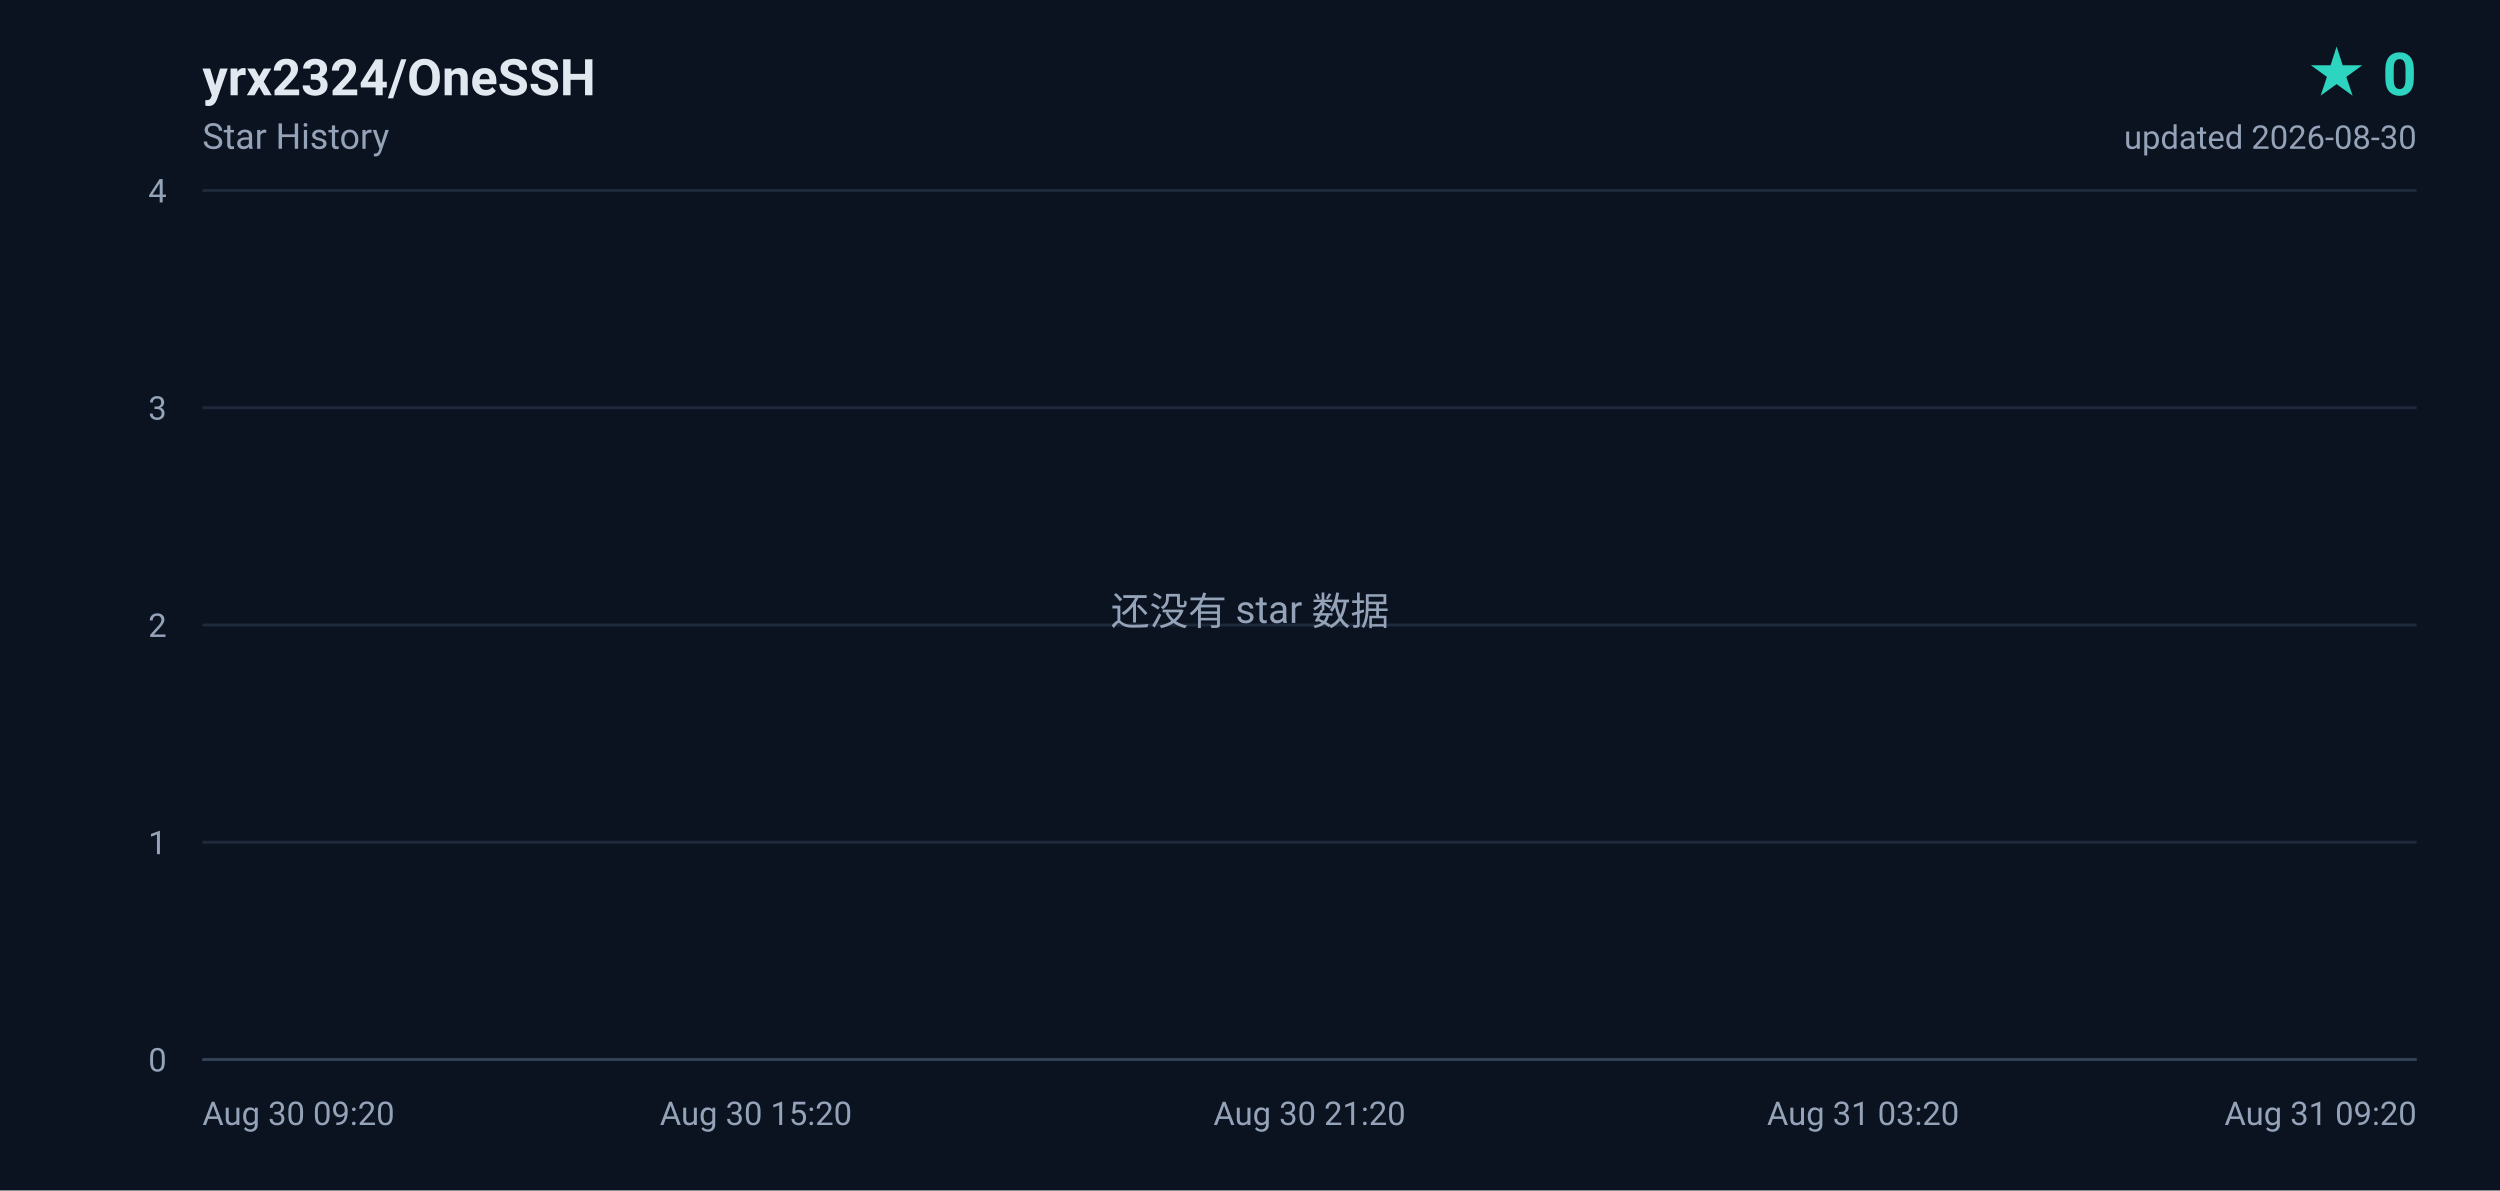
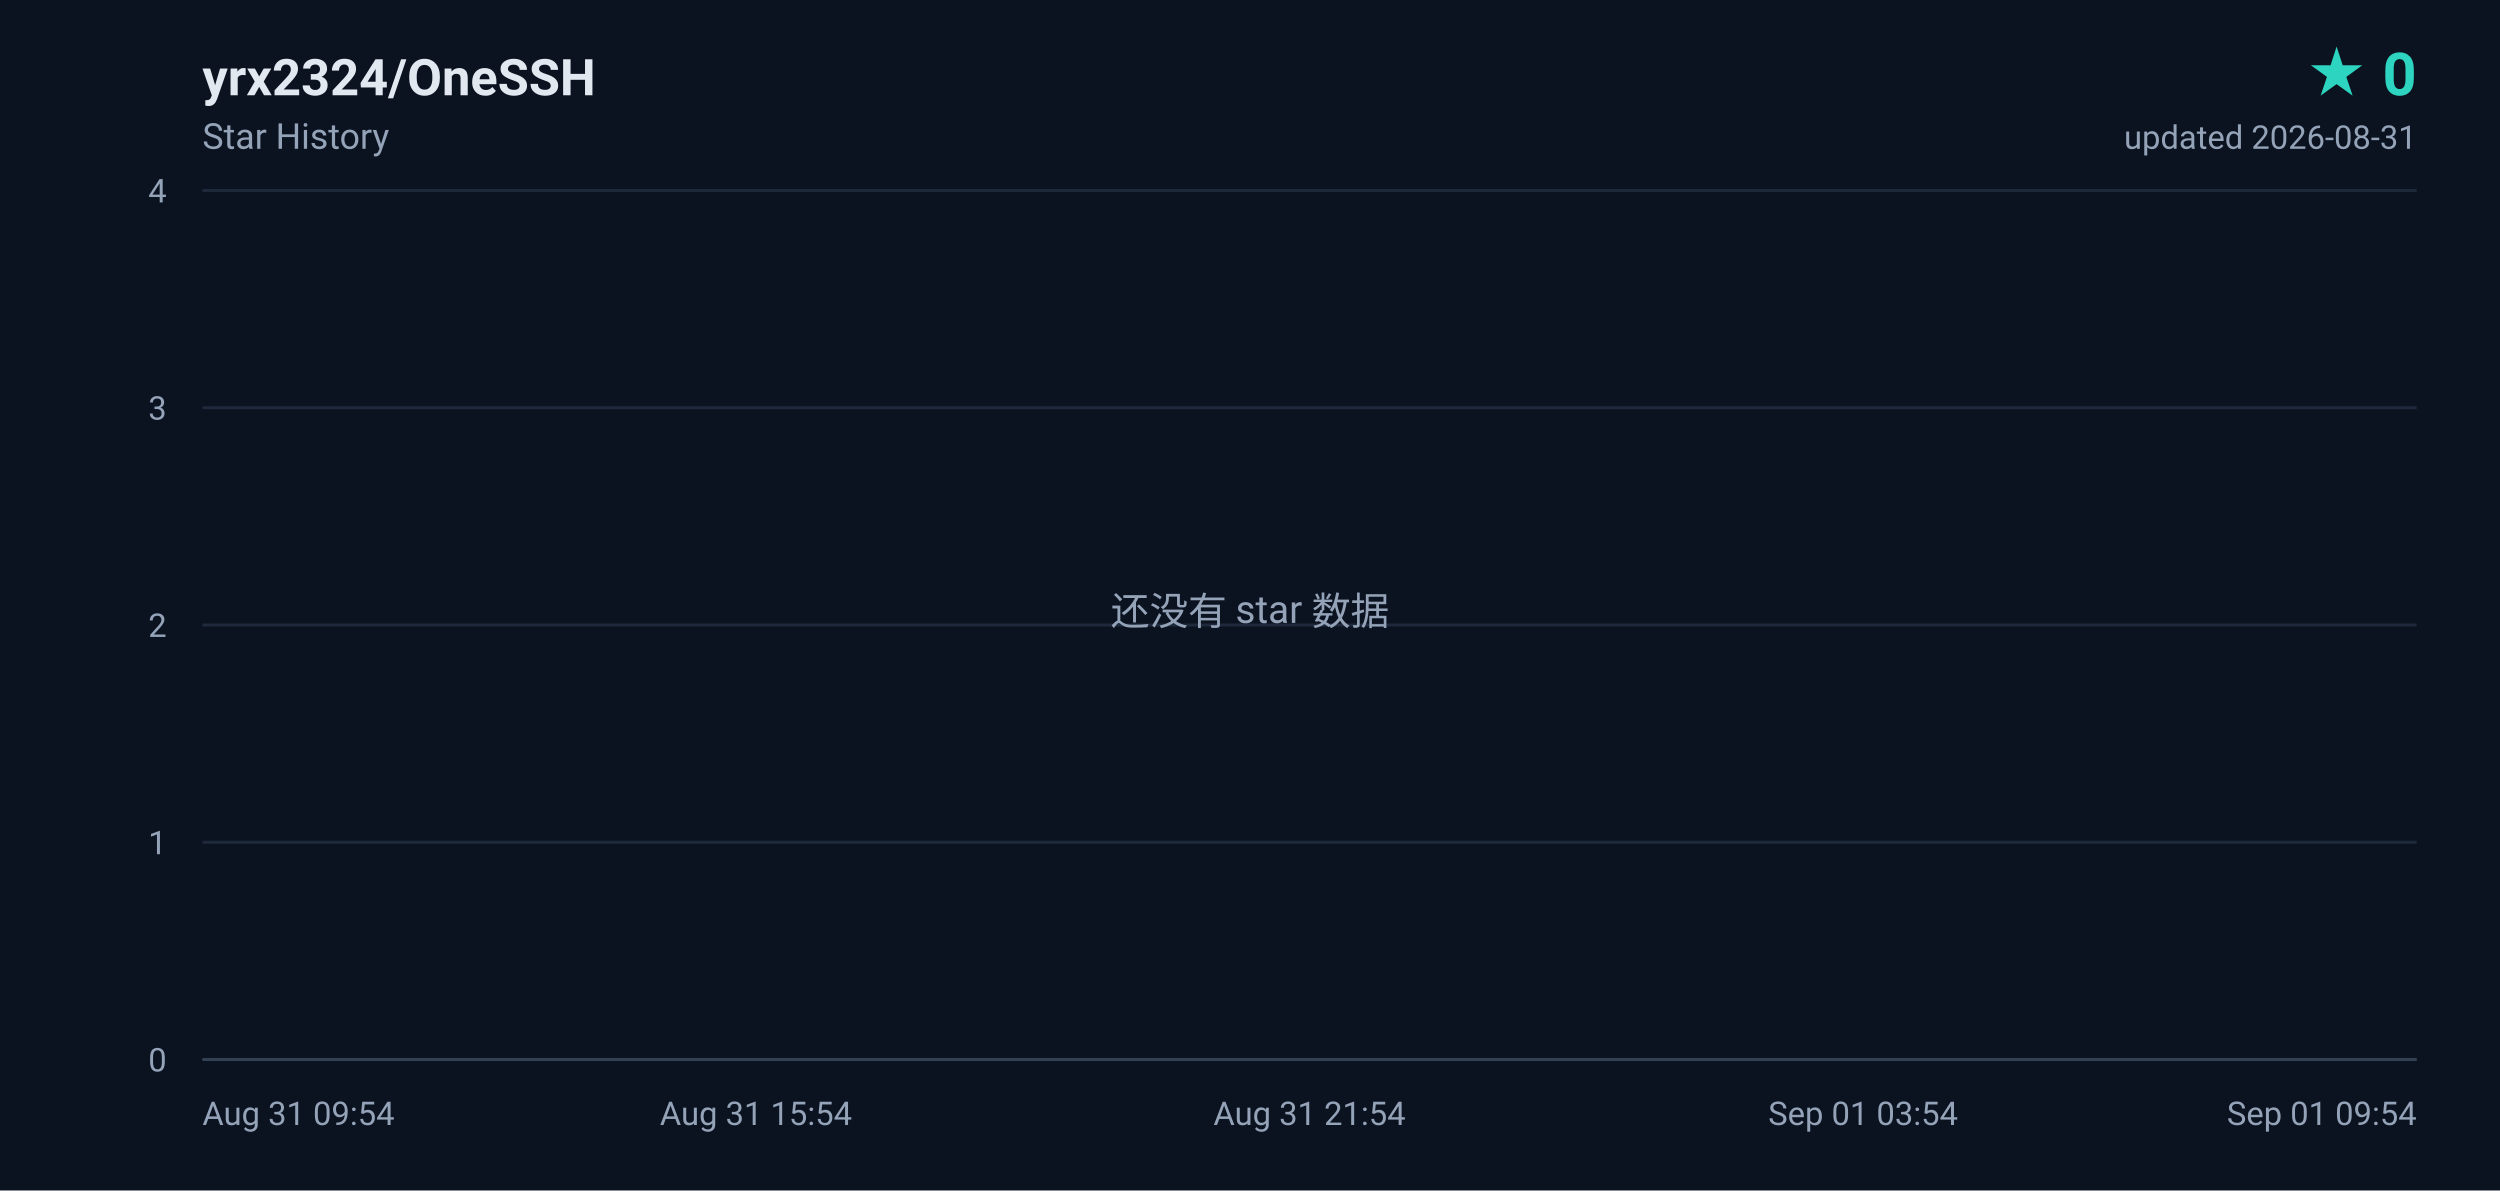
<svg xmlns="http://www.w3.org/2000/svg" width="840" height="400" viewBox="0 0 840 400" role="img" aria-label="yrx2324/OneSSH star history, 0 stars">
  <defs>
    <linearGradient id="area" x1="0" y1="0" x2="0" y2="1">
      <stop offset="0%" stop-color="#2dd4bf" stop-opacity="0.18" />
      <stop offset="100%" stop-color="#2dd4bf" stop-opacity="0" />
    </linearGradient>
  </defs>
  <rect width="840" height="400" fill="#0b1220" />
  <g font-family="ui-sans-serif,-apple-system,BlinkMacSystemFont,'Segoe UI',Roboto,'Helvetica Neue',Arial,sans-serif">
    <text x="68" y="32" fill="#e2e8f0" font-size="17" font-weight="600">yrx2324/OneSSH</text>
    <text x="68" y="50" fill="#94a3b8" font-size="12">Star History</text>
    <text x="812" y="32" fill="#2dd4bf" font-size="20" font-weight="700" text-anchor="end">★ 0</text>
-     <text x="812" y="50" fill="#94a3b8" font-size="11" text-anchor="end">updated 2026-08-30</text>
+     <text x="812" y="50" fill="#94a3b8" font-size="11" text-anchor="end">updated 2026-08-31</text>
    <line x1="68" y1="356.0" x2="812" y2="356.0" stroke="#1e293b" stroke-width="1" />
    <text x="56" y="360.0" fill="#94a3b8" font-size="11" text-anchor="end">0</text>
    <line x1="68" y1="283.0" x2="812" y2="283.0" stroke="#1e293b" stroke-width="1" />
    <text x="56" y="287.0" fill="#94a3b8" font-size="11" text-anchor="end">1</text>
    <line x1="68" y1="210.0" x2="812" y2="210.0" stroke="#1e293b" stroke-width="1" />
    <text x="56" y="214.0" fill="#94a3b8" font-size="11" text-anchor="end">2</text>
    <line x1="68" y1="137.0" x2="812" y2="137.0" stroke="#1e293b" stroke-width="1" />
    <text x="56" y="141.0" fill="#94a3b8" font-size="11" text-anchor="end">3</text>
    <line x1="68" y1="64.0" x2="812" y2="64.0" stroke="#1e293b" stroke-width="1" />
    <text x="56" y="68.0" fill="#94a3b8" font-size="11" text-anchor="end">4</text>
-     <text x="68.0" y="378.0" fill="#94a3b8" font-size="11" text-anchor="start">Aug 30 09:20</text>
-     <text x="254.0" y="378.0" fill="#94a3b8" font-size="11" text-anchor="middle">Aug 30 15:20</text>
-     <text x="440.0" y="378.0" fill="#94a3b8" font-size="11" text-anchor="middle">Aug 30 21:20</text>
-     <text x="626.0" y="378.0" fill="#94a3b8" font-size="11" text-anchor="middle">Aug 31 03:20</text>
-     <text x="812.0" y="378.0" fill="#94a3b8" font-size="11" text-anchor="end">Aug 31 09:20</text>
+     <text x="68.0" y="378.0" fill="#94a3b8" font-size="11" text-anchor="start">Aug 31 09:54</text>
+     <text x="254.0" y="378.0" fill="#94a3b8" font-size="11" text-anchor="middle">Aug 31 15:54</text>
+     <text x="440.0" y="378.0" fill="#94a3b8" font-size="11" text-anchor="middle">Aug 31 21:54</text>
+     <text x="626.0" y="378.0" fill="#94a3b8" font-size="11" text-anchor="middle">Sep 01 03:54</text>
+     <text x="812.0" y="378.0" fill="#94a3b8" font-size="11" text-anchor="end">Sep 01 09:54</text>
    <line x1="68" y1="356" x2="812" y2="356" stroke="#334155" stroke-width="1" />
    <text x="420" y="210" fill="#94a3b8" font-size="13" text-anchor="middle">还没有 star 数据</text>
  </g>
</svg>
